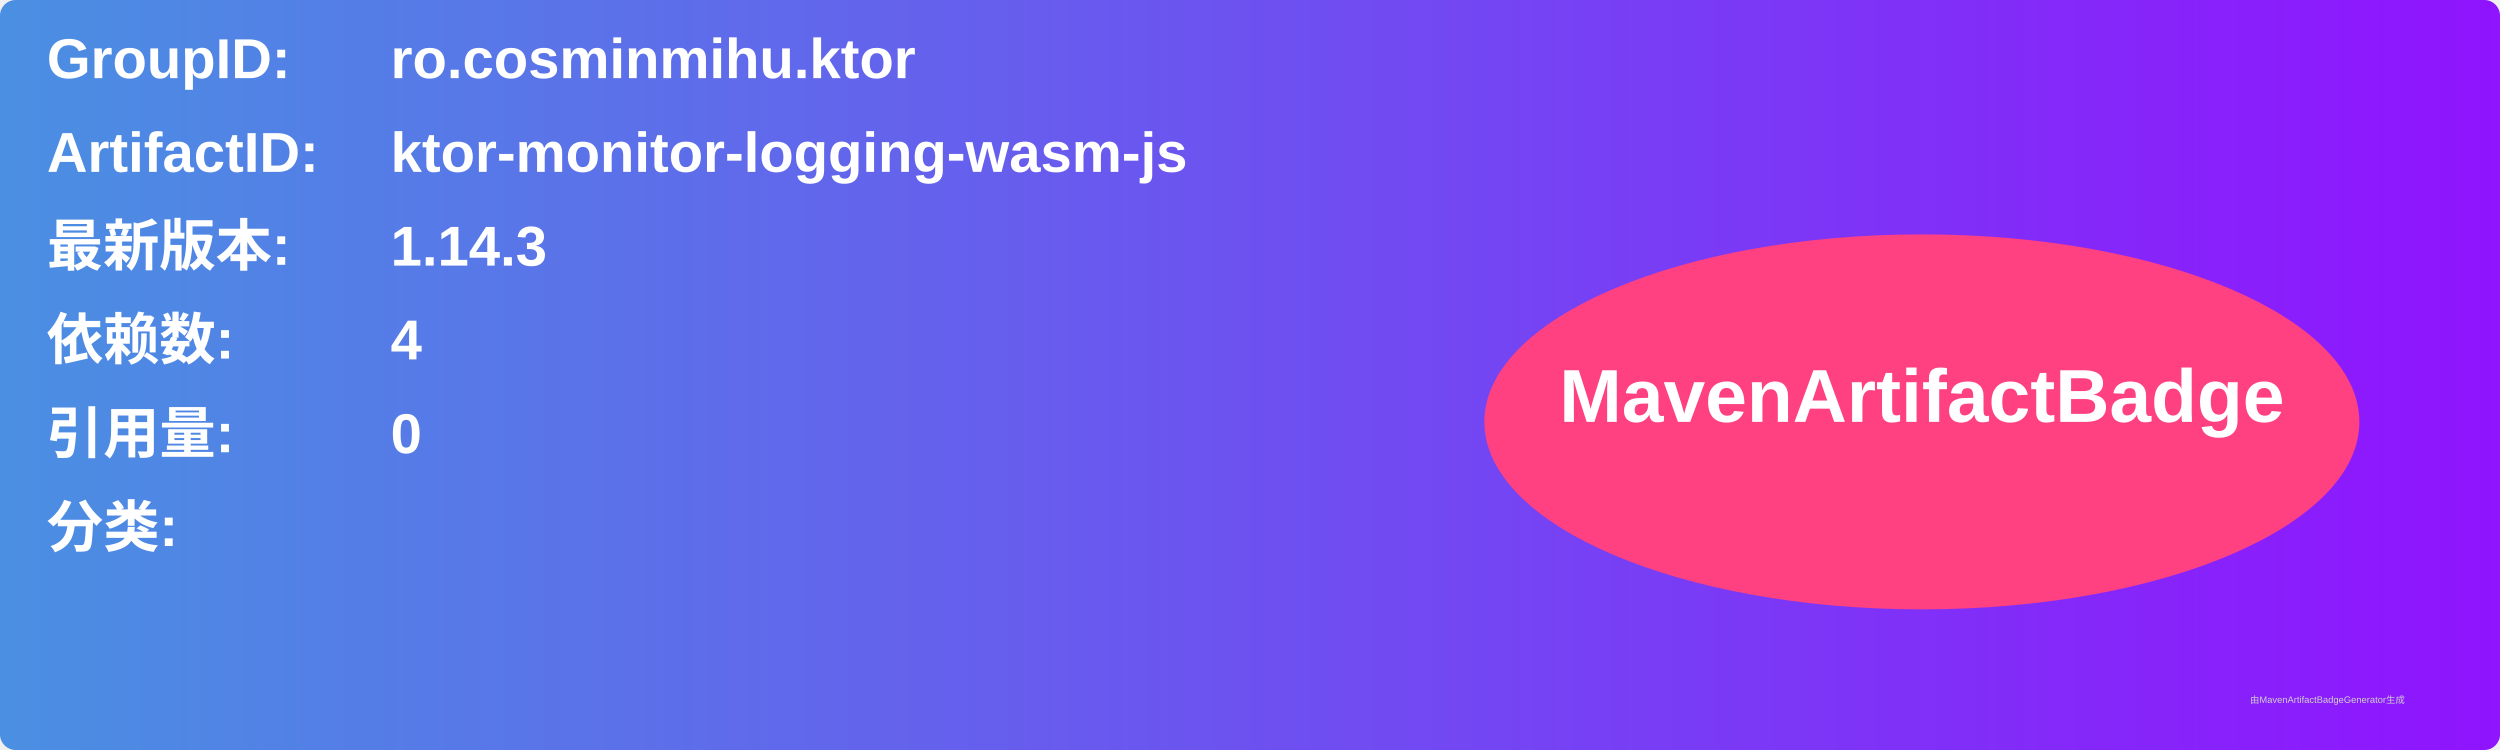
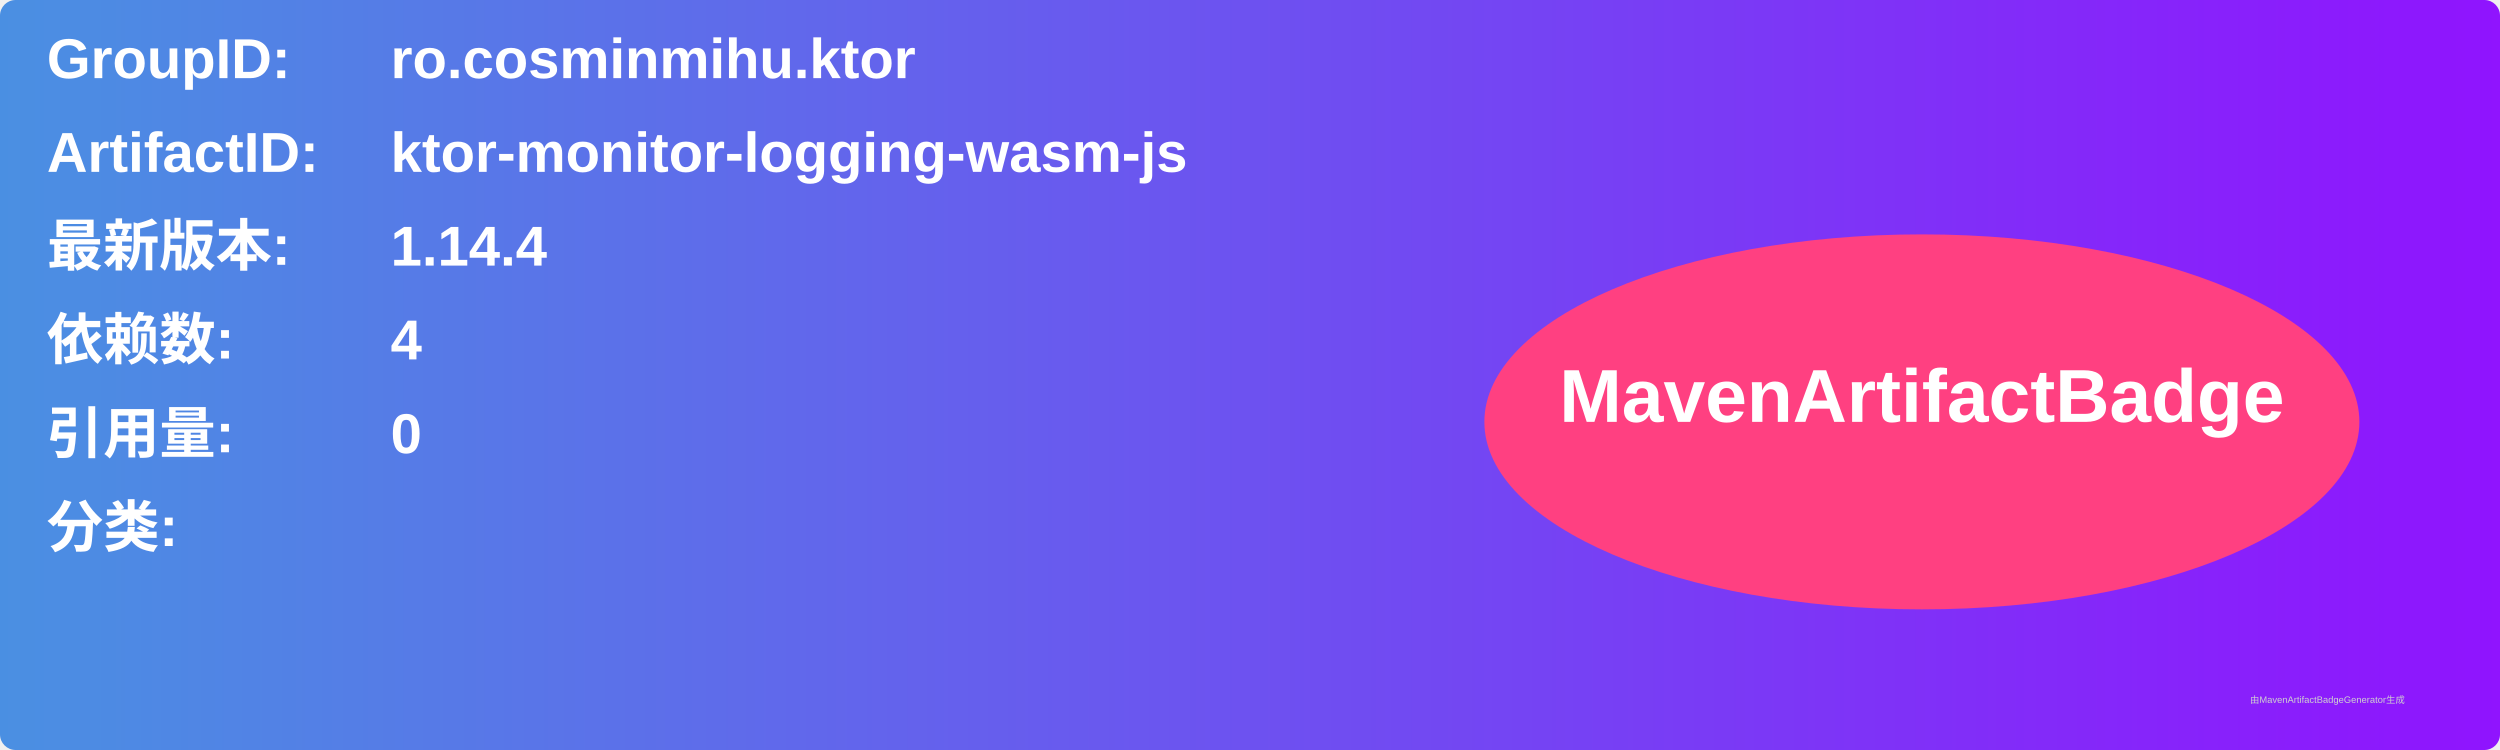
<svg xmlns="http://www.w3.org/2000/svg" width="800" height="240" viewBox="0 0 800 240">
  <linearGradient id="grad" x1="0%" y1="0%" x2="100%" y2="0%">
    <stop offset="0%" stop-color="#4a90e2" />
    <stop offset="100%" stop-color="#9013fe" />
  </linearGradient>
  <rect width="100%" height="100%" rx="5" ry="5" fill="url(#grad)" />
  <g transform="translate(15, 15)">
    <text x="0" y="10" font-family="Arial" font-size="18" fill="white" font-weight="bold" width="260">GroupID:</text>
    <text x="110" y="10" font-family="Arial" font-size="18" fill="white" font-weight="bold" width="460">ro.cosminmihu.ktor</text>
    <text x="0" y="40" font-family="Arial" font-size="18" fill="white" font-weight="bold" width="260">ArtifactID:</text>
    <text x="110" y="40" font-family="Arial" font-size="18" fill="white" font-weight="bold" width="460">ktor-monitor-logging-wasm-js</text>
    <text x="0" y="70" font-family="Arial" font-size="18" fill="white" font-weight="bold">最新版本:</text>
    <text x="110" y="70" font-family="Arial" font-size="18" fill="white" font-weight="bold">
-       <tspan font-weight="bold">1.14.3</tspan>
+       <tspan font-weight="bold">1.14.4</tspan>
    </text>
    <text x="0" y="100" font-family="Arial" font-size="18" fill="white" font-weight="bold">依赖数: </text>
    <text x="110" y="100" font-family="Arial" font-size="18" fill="white">
      <tspan font-weight="bold">4</tspan>
    </text>
    <text x="0" y="130" font-family="Arial" font-size="18" fill="white" font-weight="bold">引用量: </text>
    <text x="110" y="130" font-family="Arial" font-size="18" fill="white">
      <tspan font-weight="bold">0</tspan>
    </text>
    <text x="0" y="160" font-family="Arial" font-size="18" fill="white" font-weight="bold">分类:</text>
    <text x="10" y="190" font-family="Arial" font-size="10" fill="white">
      <tspan font-weight="bold" />
    </text>
    <ellipse cx="600" cy="120" rx="140" ry="60" fill="#ff4081" />
    <text x="600" y="120" text-anchor="middle" font-family="Arial" font-size="24" fill="white" font-weight="bold">MavenArtifactBadge</text>
  </g>
  <text x="720" y="225" font-family="Arial" font-size="3" fill="#d0d0d0">由MavenArtifactBadgeGenerator生成</text>
</svg>
